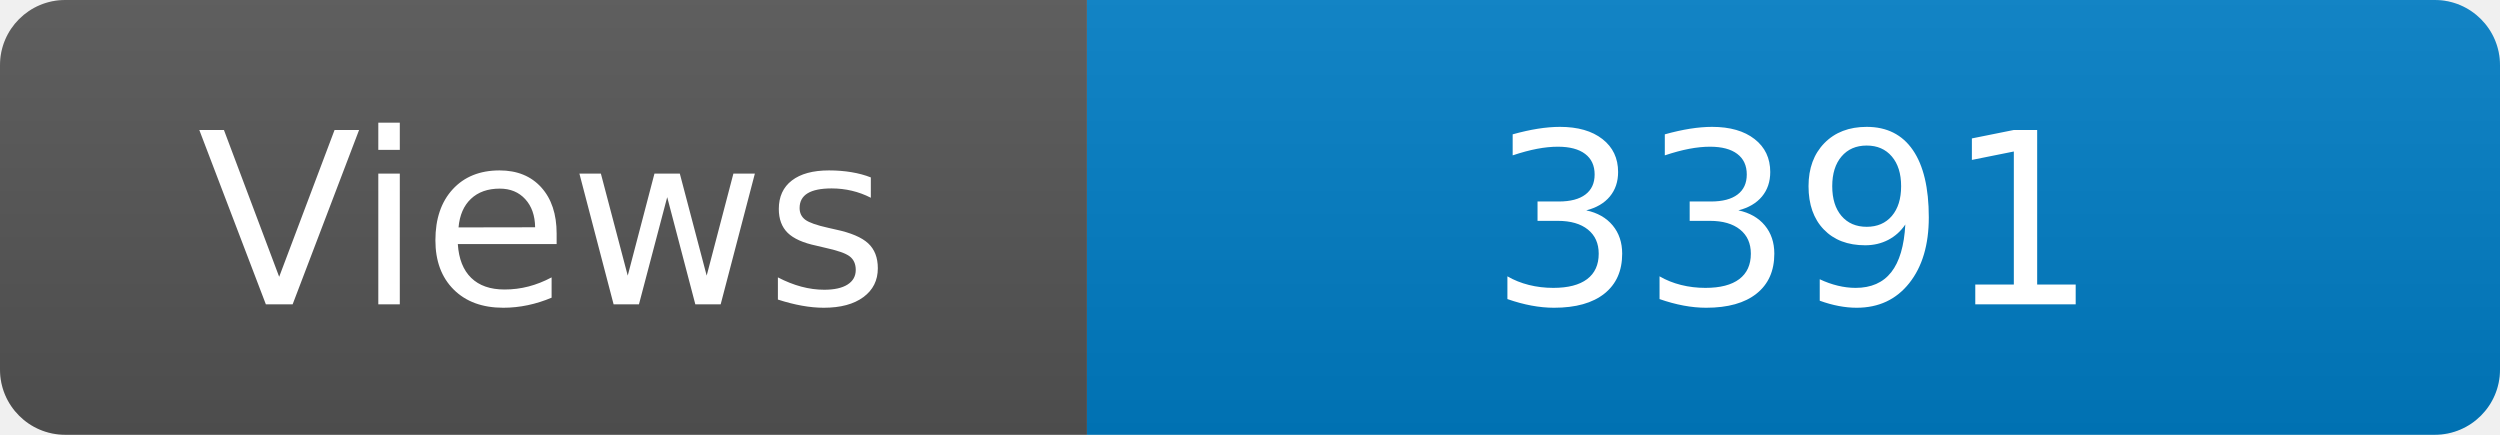
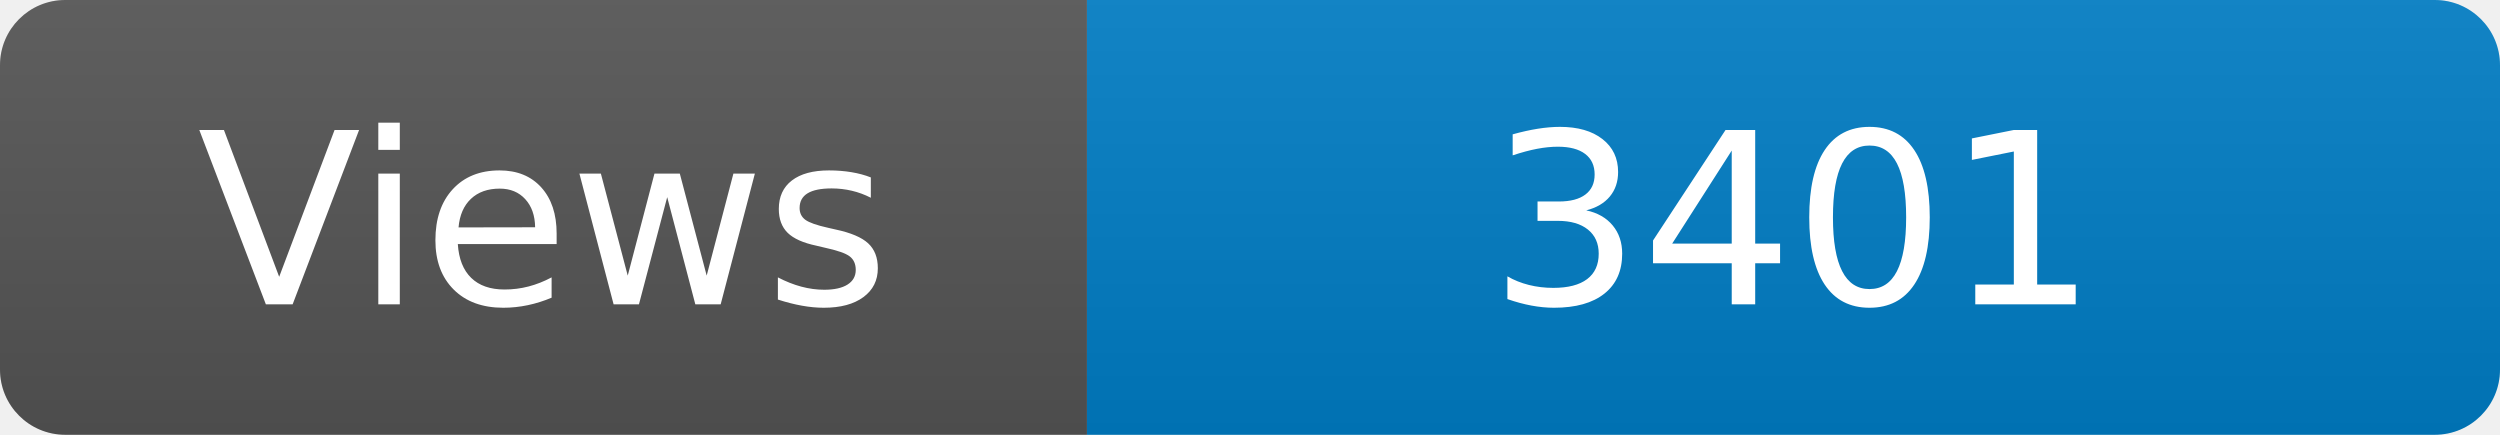
<svg xmlns="http://www.w3.org/2000/svg" width="115" height="20" role="img" aria-label="Maintained?: yes">
  <linearGradient id="s" x2="0" y2="100%">
    <stop offset="0" stop-color="#bbb" stop-opacity=".1" />
    <stop offset="1" stop-opacity=".1" />
  </linearGradient>
  <clipPath id="r">
    <rect width="115" height="20" rx="3" fill="#fff" />
  </clipPath>
  <g clip-path="url(#r)">
    <rect width="50" height="20" fill="#555" />
    <rect x="50" width="160" height="20" fill="#007ec6" />
    <rect width="115" height="20" fill="url(#s)" />
  </g>
  <g fill="#fff" text-anchor="middle" font-family="Verdana,Geneva,DejaVu Sans,sans-serif" font-size="110">
    <text x="250" y="140" transform="scale(.1)" fill="#fff">Views</text>
-     <text x="825" y="140" transform="scale(.1)" fill="#fff">3391</text>
+     <text x="825" y="140" transform="scale(.1)" fill="#fff">3401</text>
  </g>
</svg>
